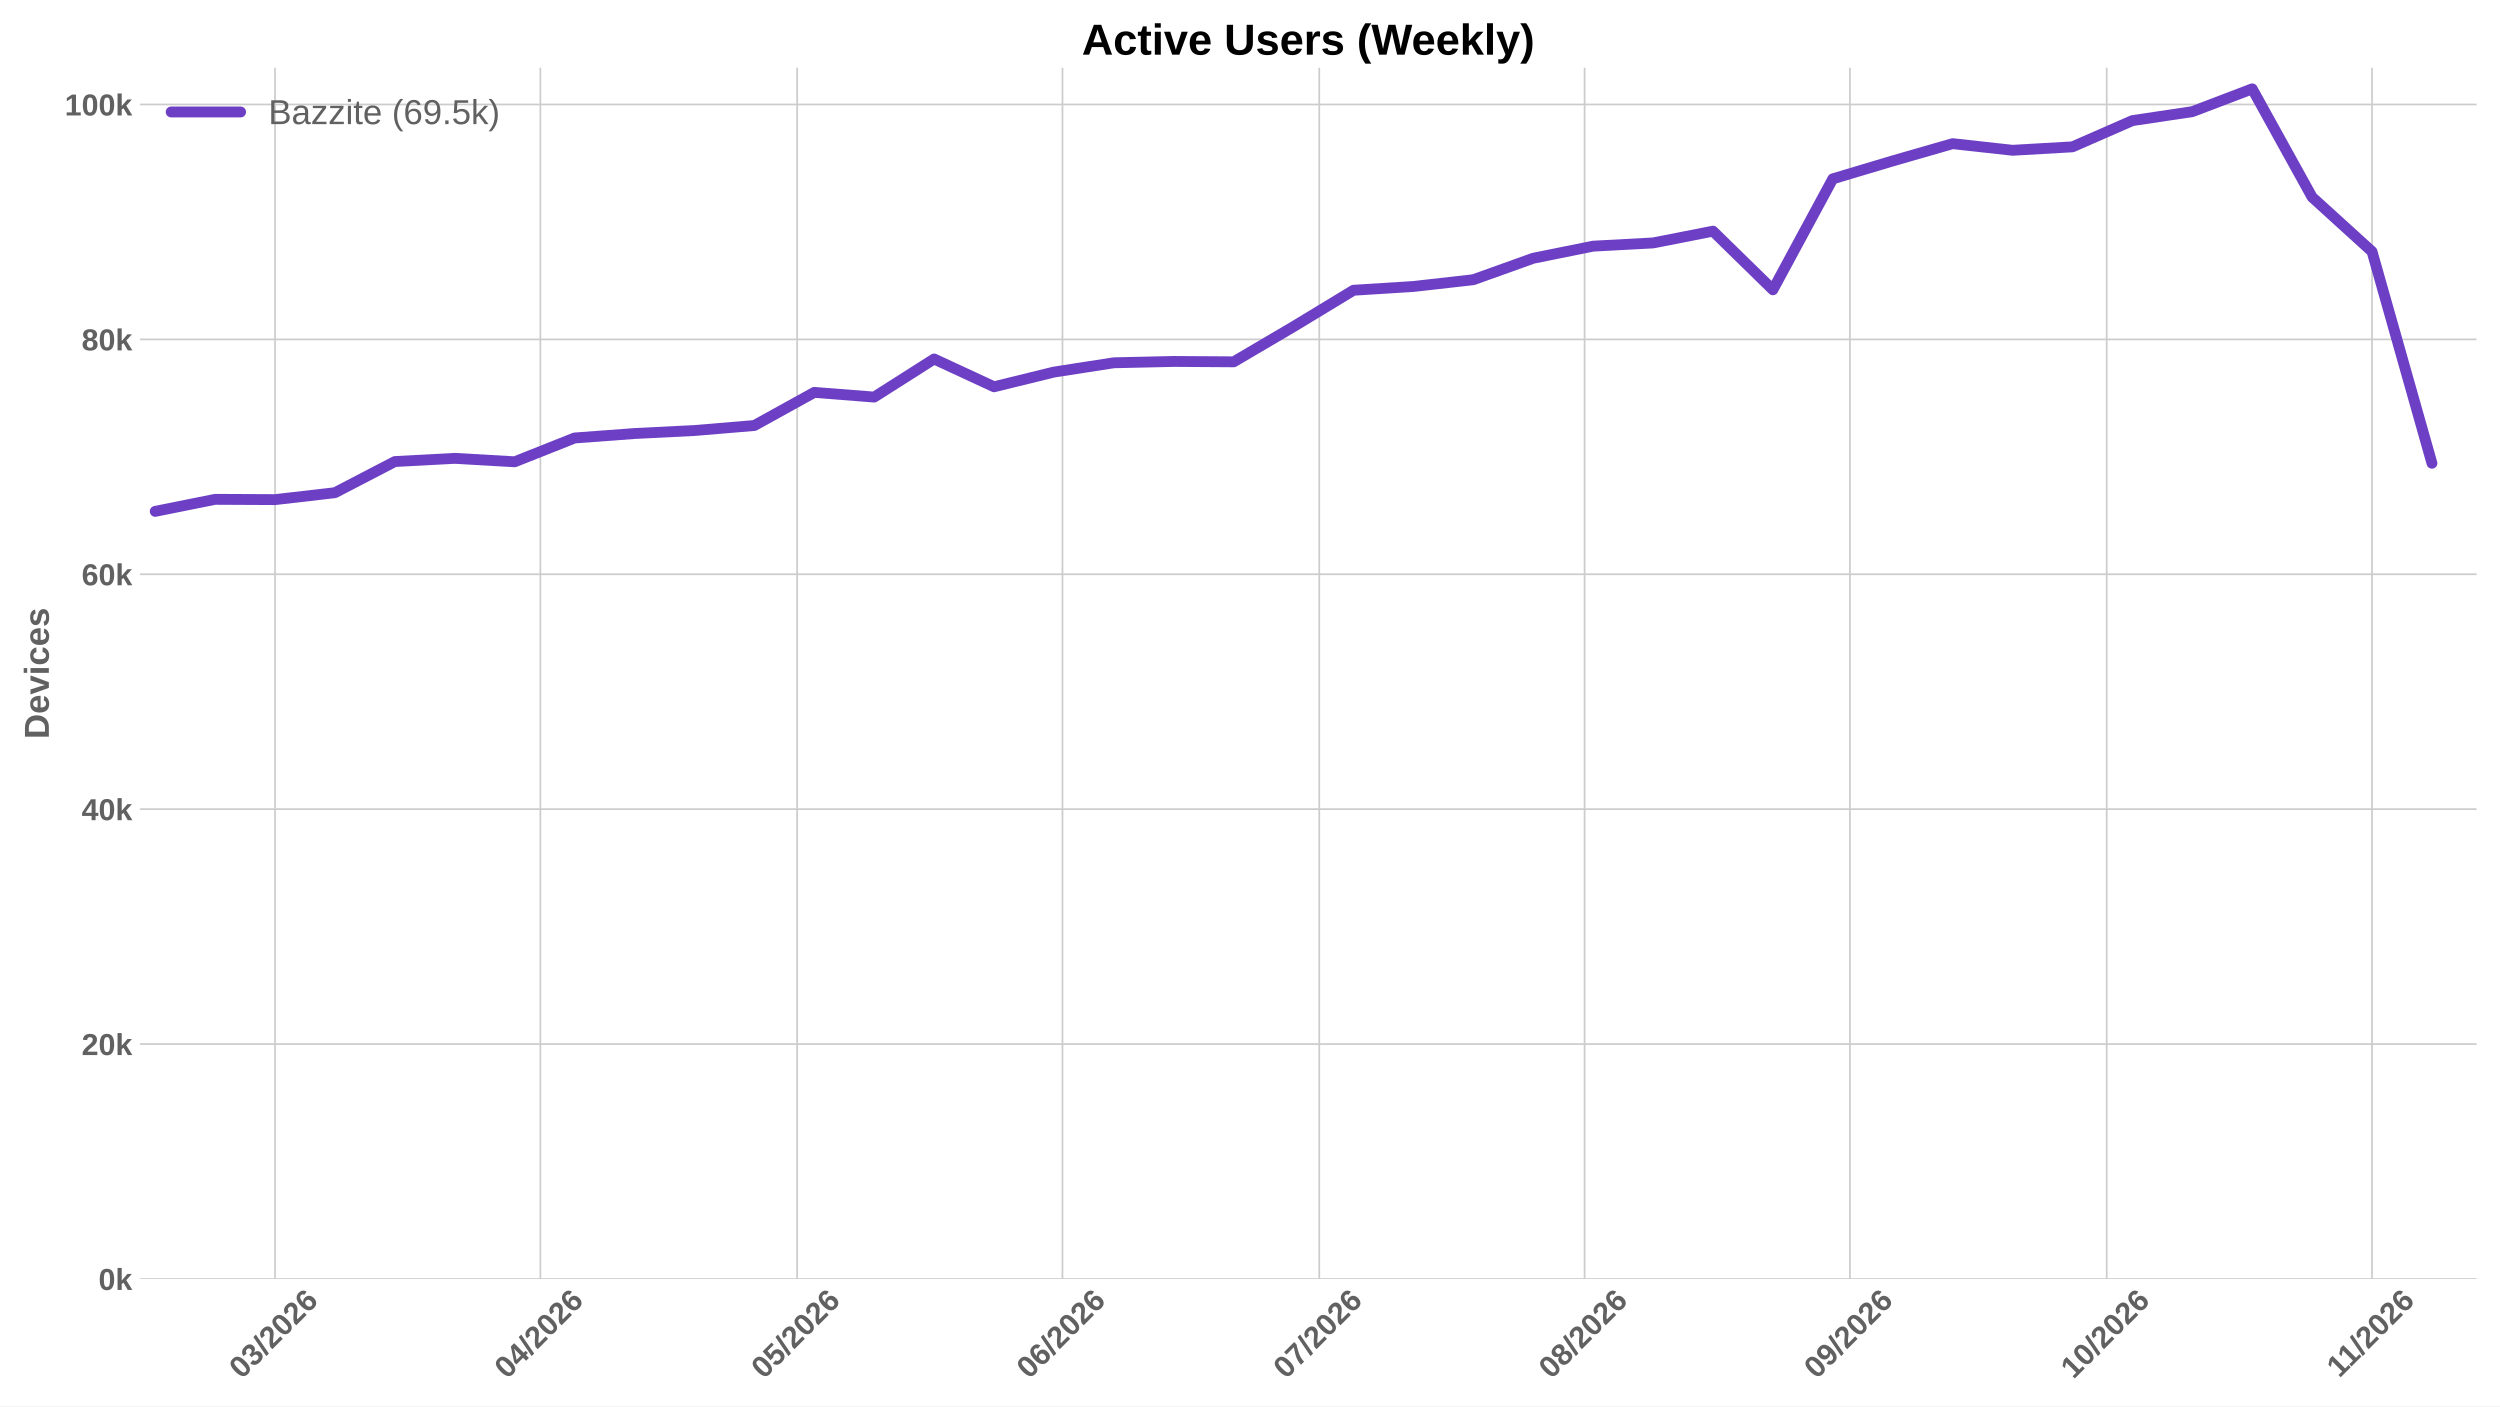
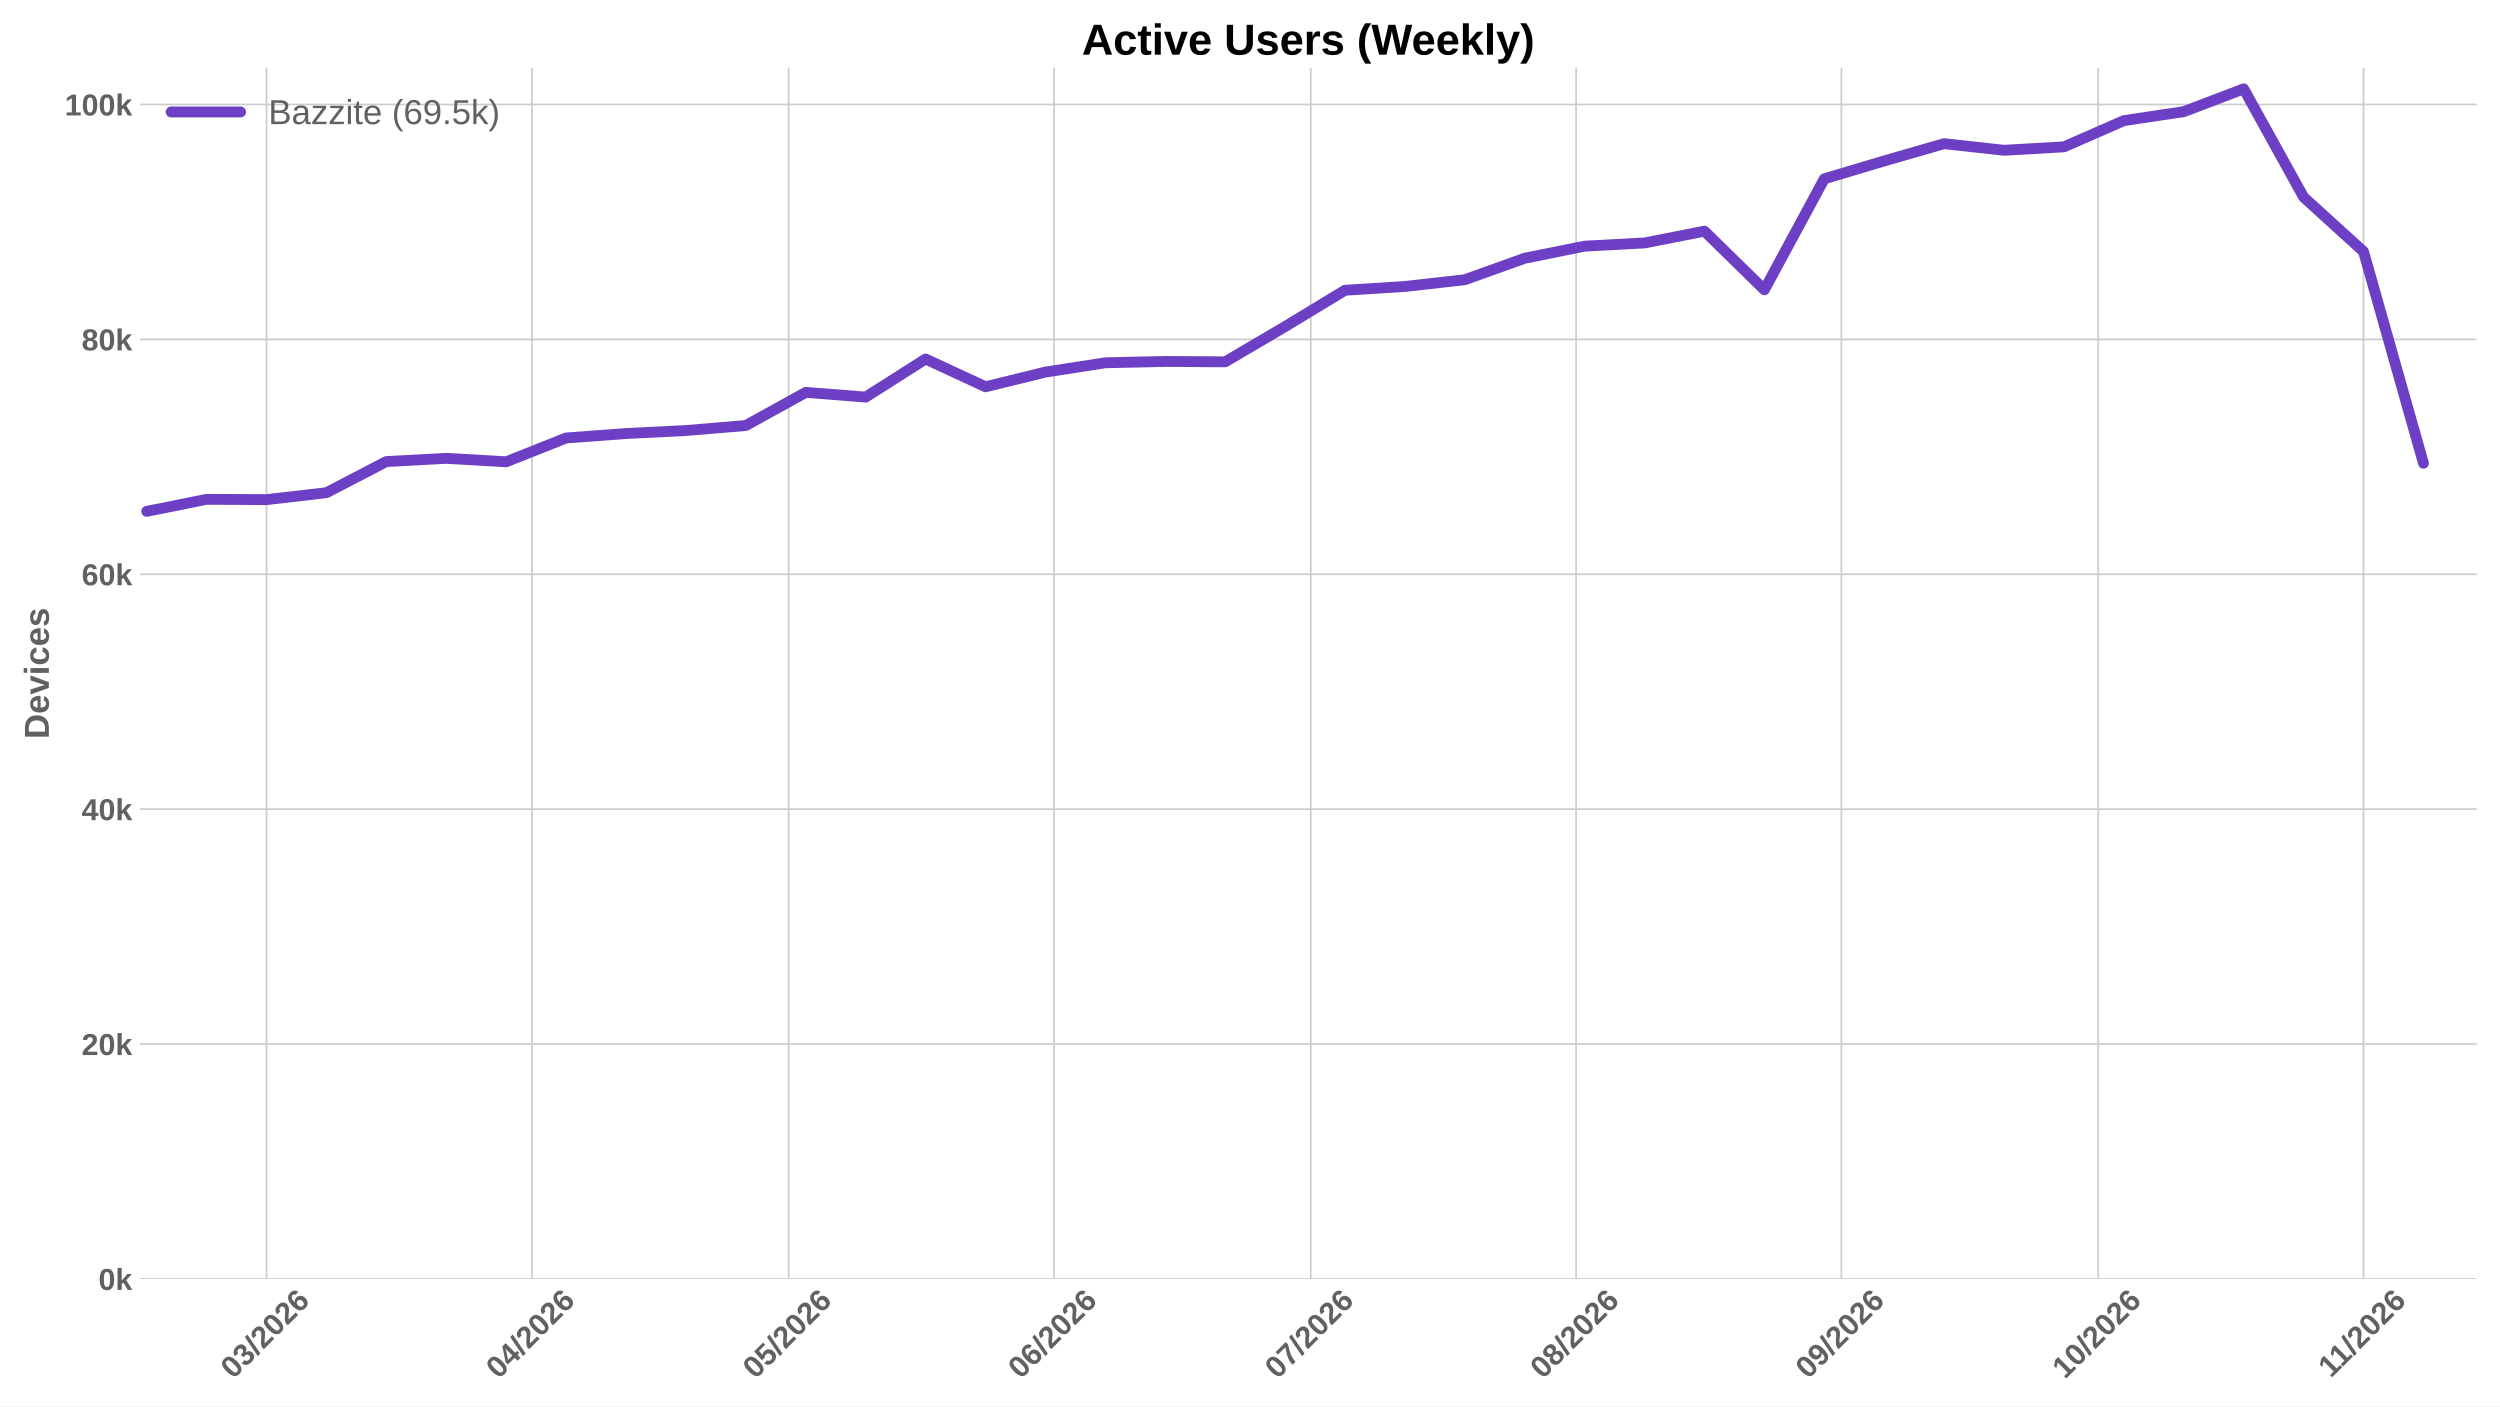
<svg xmlns="http://www.w3.org/2000/svg" xmlns:xlink="http://www.w3.org/1999/xlink" width="1152pt" height="648pt" viewBox="0 0 1152 648" version="1.1">
  <defs>
    <style type="text/css">*{stroke-linejoin: round; stroke-linecap: butt}</style>
  </defs>
  <g id="figure_1">
    <g id="patch_1">
      <path d="M 0 648  L 1152 648  L 1152 0  L 0 0  z " style="fill: #ffffff" />
    </g>
    <g id="axes_1">
      <g id="patch_2">
        <path d="M 64.47 589.343  L 1141.2 589.343  L 1141.2 31.2  L 64.47 31.2  z " style="fill: #ffffff" />
      </g>
      <g id="matplotlib.axis_1">
        <g id="xtick_1">
          <g id="line2d_1">
-             <path d="M 126.739 589.343  L 126.739 31.2  " clip-path="url(#p23d6bf0644)" style="fill: none; stroke: #cccccc; stroke-width: 0.8; stroke-linecap: round" />
+             <path d="M 122.818 589.343  L 122.818 31.2  " clip-path="url(#p95ecb5ae58)" style="fill: none; stroke: #cccccc; stroke-width: 0.8; stroke-linecap: round" />
          </g>
          <g id="line2d_2" />
          <g id="text_1">
-             <g style="fill: #616161" transform="translate(111.4085 635.7977) rotate(-45) scale(0.14 -0.14)">
+             <g style="fill: #616161" transform="translate(107.4882 635.7977) rotate(-45) scale(0.14 -0.14)">
              <defs>
                <path id="LiberationSans-Bold-30" d="M 3297 2203  Q 3297 1088 2914 512  Q 2531 -63 1766 -63  Q 253 -63 253 2203  Q 253 2994 418 3494  Q 584 3994 915 4231  Q 1247 4469 1791 4469  Q 2572 4469 2934 3903  Q 3297 3338 3297 2203  z M 2416 2203  Q 2416 2813 2356 3150  Q 2297 3488 2165 3634  Q 2034 3781 1784 3781  Q 1519 3781 1383 3632  Q 1247 3484 1189 3148  Q 1131 2813 1131 2203  Q 1131 1600 1192 1261  Q 1253 922 1386 775  Q 1519 628 1772 628  Q 2022 628 2158 783  Q 2294 938 2355 1278  Q 2416 1619 2416 2203  z " transform="scale(0.015625)" />
                <path id="LiberationSans-Bold-33" d="M 3328 1222  Q 3328 603 2922 265  Q 2516 -72 1766 -72  Q 1056 -72 637 254  Q 219 581 147 1197  L 1041 1275  Q 1125 641 1763 641  Q 2078 641 2253 797  Q 2428 953 2428 1275  Q 2428 1569 2215 1725  Q 2003 1881 1584 1881  L 1278 1881  L 1278 2591  L 1566 2591  Q 1944 2591 2134 2745  Q 2325 2900 2325 3188  Q 2325 3459 2173 3614  Q 2022 3769 1731 3769  Q 1459 3769 1292 3619  Q 1125 3469 1100 3194  L 222 3256  Q 291 3825 694 4147  Q 1097 4469 1747 4469  Q 2438 4469 2827 4158  Q 3216 3847 3216 3297  Q 3216 2884 2973 2618  Q 2731 2353 2275 2266  L 2275 2253  Q 2781 2194 3054 1920  Q 3328 1647 3328 1222  z " transform="scale(0.015625)" />
                <path id="LiberationSans-Bold-2f" d="M 63 -128  L 972 4638  L 1716 4638  L 822 -128  L 63 -128  z " transform="scale(0.015625)" />
                <path id="LiberationSans-Bold-32" d="M 222 0  L 222 609  Q 394 988 711 1347  Q 1028 1706 1509 2097  Q 1972 2472 2158 2715  Q 2344 2959 2344 3194  Q 2344 3769 1766 3769  Q 1484 3769 1336 3617  Q 1188 3466 1144 3163  L 259 3213  Q 334 3825 717 4147  Q 1100 4469 1759 4469  Q 2472 4469 2853 4144  Q 3234 3819 3234 3231  Q 3234 2922 3112 2672  Q 2991 2422 2800 2211  Q 2609 2000 2376 1815  Q 2144 1631 1925 1456  Q 1706 1281 1526 1103  Q 1347 925 1259 722  L 3303 722  L 3303 0  L 222 0  z " transform="scale(0.015625)" />
                <path id="LiberationSans-Bold-36" d="M 3328 1441  Q 3328 738 2934 337  Q 2541 -63 1847 -63  Q 1069 -63 651 482  Q 234 1028 234 2100  Q 234 3278 657 3873  Q 1081 4469 1869 4469  Q 2428 4469 2751 4222  Q 3075 3975 3209 3456  L 2381 3341  Q 2263 3775 1850 3775  Q 1497 3775 1295 3422  Q 1094 3069 1094 2350  Q 1234 2584 1484 2709  Q 1734 2834 2050 2834  Q 2641 2834 2984 2459  Q 3328 2084 3328 1441  z M 2447 1416  Q 2447 1791 2273 1989  Q 2100 2188 1797 2188  Q 1506 2188 1331 2002  Q 1156 1816 1156 1509  Q 1156 1125 1339 873  Q 1522 622 1819 622  Q 2116 622 2281 833  Q 2447 1044 2447 1416  z " transform="scale(0.015625)" />
              </defs>
              <use xlink:href="#LiberationSans-Bold-30" />
              <use xlink:href="#LiberationSans-Bold-33" transform="translate(55.61523 0)" />
              <use xlink:href="#LiberationSans-Bold-2f" transform="translate(111.2305 0)" />
              <use xlink:href="#LiberationSans-Bold-32" transform="translate(139.0137 0)" />
              <use xlink:href="#LiberationSans-Bold-30" transform="translate(194.6289 0)" />
              <use xlink:href="#LiberationSans-Bold-32" transform="translate(250.2441 0)" />
              <use xlink:href="#LiberationSans-Bold-36" transform="translate(305.8594 0)" />
            </g>
          </g>
        </g>
        <g id="xtick_2">
          <g id="line2d_3">
-             <path d="M 249.005 589.343  L 249.005 31.2  " clip-path="url(#p23d6bf0644)" style="fill: none; stroke: #cccccc; stroke-width: 0.8; stroke-linecap: round" />
+             <path d="M 245.085 589.343  L 245.085 31.2  " clip-path="url(#p95ecb5ae58)" style="fill: none; stroke: #cccccc; stroke-width: 0.8; stroke-linecap: round" />
          </g>
          <g id="line2d_4" />
          <g id="text_2">
-             <g style="fill: #616161" transform="translate(233.6745 635.7977) rotate(-45) scale(0.14 -0.14)">
+             <g style="fill: #616161" transform="translate(229.7542 635.7977) rotate(-45) scale(0.14 -0.14)">
              <defs>
                <path id="LiberationSans-Bold-34" d="M 2938 897  L 2938 0  L 2100 0  L 2100 897  L 97 897  L 97 1556  L 1956 4403  L 2938 4403  L 2938 1550  L 3525 1550  L 3525 897  L 2938 897  z M 2100 2991  Q 2100 3159 2111 3356  Q 2122 3553 2128 3609  Q 2047 3434 1834 3103  L 813 1550  L 2100 1550  L 2100 2991  z " transform="scale(0.015625)" />
              </defs>
              <use xlink:href="#LiberationSans-Bold-30" />
              <use xlink:href="#LiberationSans-Bold-34" transform="translate(55.61523 0)" />
              <use xlink:href="#LiberationSans-Bold-2f" transform="translate(111.2305 0)" />
              <use xlink:href="#LiberationSans-Bold-32" transform="translate(139.0137 0)" />
              <use xlink:href="#LiberationSans-Bold-30" transform="translate(194.6289 0)" />
              <use xlink:href="#LiberationSans-Bold-32" transform="translate(250.2441 0)" />
              <use xlink:href="#LiberationSans-Bold-36" transform="translate(305.8594 0)" />
            </g>
          </g>
        </g>
        <g id="xtick_3">
          <g id="line2d_5">
-             <path d="M 367.327 589.343  L 367.327 31.2  " clip-path="url(#p23d6bf0644)" style="fill: none; stroke: #cccccc; stroke-width: 0.8; stroke-linecap: round" />
+             <path d="M 363.407 589.343  L 363.407 31.2  " clip-path="url(#p95ecb5ae58)" style="fill: none; stroke: #cccccc; stroke-width: 0.8; stroke-linecap: round" />
          </g>
          <g id="line2d_6" />
          <g id="text_3">
-             <g style="fill: #616161" transform="translate(351.9965 635.7977) rotate(-45) scale(0.14 -0.14)">
+             <g style="fill: #616161" transform="translate(348.0762 635.7977) rotate(-45) scale(0.14 -0.14)">
              <defs>
                <path id="LiberationSans-Bold-35" d="M 3381 1466  Q 3381 766 2945 351  Q 2509 -63 1750 -63  Q 1088 -63 689 235  Q 291 534 197 1100  L 1075 1172  Q 1144 891 1319 762  Q 1494 634 1759 634  Q 2088 634 2283 843  Q 2478 1053 2478 1447  Q 2478 1794 2293 2001  Q 2109 2209 1778 2209  Q 1413 2209 1181 1925  L 325 1925  L 478 4403  L 3125 4403  L 3125 3750  L 1275 3750  L 1203 2638  Q 1522 2919 2000 2919  Q 2628 2919 3004 2528  Q 3381 2138 3381 1466  z " transform="scale(0.015625)" />
              </defs>
              <use xlink:href="#LiberationSans-Bold-30" />
              <use xlink:href="#LiberationSans-Bold-35" transform="translate(55.61523 0)" />
              <use xlink:href="#LiberationSans-Bold-2f" transform="translate(111.2305 0)" />
              <use xlink:href="#LiberationSans-Bold-32" transform="translate(139.0137 0)" />
              <use xlink:href="#LiberationSans-Bold-30" transform="translate(194.6289 0)" />
              <use xlink:href="#LiberationSans-Bold-32" transform="translate(250.2441 0)" />
              <use xlink:href="#LiberationSans-Bold-36" transform="translate(305.8594 0)" />
            </g>
          </g>
        </g>
        <g id="xtick_4">
          <g id="line2d_7">
-             <path d="M 489.593 589.343  L 489.593 31.2  " clip-path="url(#p23d6bf0644)" style="fill: none; stroke: #cccccc; stroke-width: 0.8; stroke-linecap: round" />
+             <path d="M 485.673 589.343  L 485.673 31.2  " clip-path="url(#p95ecb5ae58)" style="fill: none; stroke: #cccccc; stroke-width: 0.8; stroke-linecap: round" />
          </g>
          <g id="line2d_8" />
          <g id="text_4">
-             <g style="fill: #616161" transform="translate(474.2625 635.7977) rotate(-45) scale(0.14 -0.14)">
+             <g style="fill: #616161" transform="translate(470.3423 635.7977) rotate(-45) scale(0.14 -0.14)">
              <use xlink:href="#LiberationSans-Bold-30" />
              <use xlink:href="#LiberationSans-Bold-36" transform="translate(55.61523 0)" />
              <use xlink:href="#LiberationSans-Bold-2f" transform="translate(111.2305 0)" />
              <use xlink:href="#LiberationSans-Bold-32" transform="translate(139.0137 0)" />
              <use xlink:href="#LiberationSans-Bold-30" transform="translate(194.6289 0)" />
              <use xlink:href="#LiberationSans-Bold-32" transform="translate(250.2441 0)" />
              <use xlink:href="#LiberationSans-Bold-36" transform="translate(305.8594 0)" />
            </g>
          </g>
        </g>
        <g id="xtick_5">
          <g id="line2d_9">
-             <path d="M 607.915 589.343  L 607.915 31.2  " clip-path="url(#p23d6bf0644)" style="fill: none; stroke: #cccccc; stroke-width: 0.8; stroke-linecap: round" />
+             <path d="M 603.995 589.343  L 603.995 31.2  " clip-path="url(#p95ecb5ae58)" style="fill: none; stroke: #cccccc; stroke-width: 0.8; stroke-linecap: round" />
          </g>
          <g id="line2d_10" />
          <g id="text_5">
-             <g style="fill: #616161" transform="translate(592.5845 635.7977) rotate(-45) scale(0.14 -0.14)">
+             <g style="fill: #616161" transform="translate(588.6642 635.7977) rotate(-45) scale(0.14 -0.14)">
              <defs>
                <path id="LiberationSans-Bold-37" d="M 3278 3706  Q 2981 3238 2717 2797  Q 2453 2356 2256 1911  Q 2059 1466 1945 995  Q 1831 525 1831 0  L 916 0  Q 916 550 1059 1064  Q 1203 1578 1475 2111  Q 1747 2644 2463 3681  L 275 3681  L 275 4403  L 3278 4403  L 3278 3706  z " transform="scale(0.015625)" />
              </defs>
              <use xlink:href="#LiberationSans-Bold-30" />
              <use xlink:href="#LiberationSans-Bold-37" transform="translate(55.61523 0)" />
              <use xlink:href="#LiberationSans-Bold-2f" transform="translate(111.2305 0)" />
              <use xlink:href="#LiberationSans-Bold-32" transform="translate(139.0137 0)" />
              <use xlink:href="#LiberationSans-Bold-30" transform="translate(194.6289 0)" />
              <use xlink:href="#LiberationSans-Bold-32" transform="translate(250.2441 0)" />
              <use xlink:href="#LiberationSans-Bold-36" transform="translate(305.8594 0)" />
            </g>
          </g>
        </g>
        <g id="xtick_6">
          <g id="line2d_11">
-             <path d="M 730.181 589.343  L 730.181 31.2  " clip-path="url(#p23d6bf0644)" style="fill: none; stroke: #cccccc; stroke-width: 0.8; stroke-linecap: round" />
+             <path d="M 726.261 589.343  L 726.261 31.2  " clip-path="url(#p95ecb5ae58)" style="fill: none; stroke: #cccccc; stroke-width: 0.8; stroke-linecap: round" />
          </g>
          <g id="line2d_12" />
          <g id="text_6">
-             <g style="fill: #616161" transform="translate(714.8506 635.7977) rotate(-45) scale(0.14 -0.14)">
+             <g style="fill: #616161" transform="translate(710.9303 635.7977) rotate(-45) scale(0.14 -0.14)">
              <defs>
                <path id="LiberationSans-Bold-38" d="M 3363 1241  Q 3363 622 2953 279  Q 2544 -63 1784 -63  Q 1031 -63 617 278  Q 203 619 203 1234  Q 203 1656 447 1945  Q 691 2234 1100 2303  L 1100 2316  Q 744 2394 525 2669  Q 306 2944 306 3303  Q 306 3844 689 4156  Q 1072 4469 1772 4469  Q 2488 4469 2870 4164  Q 3253 3859 3253 3297  Q 3253 2938 3036 2666  Q 2819 2394 2453 2322  L 2453 2309  Q 2878 2241 3120 1961  Q 3363 1681 3363 1241  z M 2350 3250  Q 2350 3563 2206 3708  Q 2063 3853 1772 3853  Q 1203 3853 1203 3250  Q 1203 2619 1778 2619  Q 2066 2619 2208 2766  Q 2350 2913 2350 3250  z M 2453 1313  Q 2453 2003 1766 2003  Q 1447 2003 1276 1822  Q 1106 1641 1106 1300  Q 1106 913 1275 734  Q 1444 556 1791 556  Q 2131 556 2292 734  Q 2453 913 2453 1313  z " transform="scale(0.015625)" />
              </defs>
              <use xlink:href="#LiberationSans-Bold-30" />
              <use xlink:href="#LiberationSans-Bold-38" transform="translate(55.61523 0)" />
              <use xlink:href="#LiberationSans-Bold-2f" transform="translate(111.2305 0)" />
              <use xlink:href="#LiberationSans-Bold-32" transform="translate(139.0137 0)" />
              <use xlink:href="#LiberationSans-Bold-30" transform="translate(194.6289 0)" />
              <use xlink:href="#LiberationSans-Bold-32" transform="translate(250.2441 0)" />
              <use xlink:href="#LiberationSans-Bold-36" transform="translate(305.8594 0)" />
            </g>
          </g>
        </g>
        <g id="xtick_7">
          <g id="line2d_13">
-             <path d="M 852.447 589.343  L 852.447 31.2  " clip-path="url(#p23d6bf0644)" style="fill: none; stroke: #cccccc; stroke-width: 0.8; stroke-linecap: round" />
+             <path d="M 848.527 589.343  L 848.527 31.2  " clip-path="url(#p95ecb5ae58)" style="fill: none; stroke: #cccccc; stroke-width: 0.8; stroke-linecap: round" />
          </g>
          <g id="line2d_14" />
          <g id="text_7">
-             <g style="fill: #616161" transform="translate(837.1166 635.7977) rotate(-45) scale(0.14 -0.14)">
+             <g style="fill: #616161" transform="translate(833.1963 635.7977) rotate(-45) scale(0.14 -0.14)">
              <defs>
                <path id="LiberationSans-Bold-39" d="M 3322 2272  Q 3322 1100 2894 518  Q 2466 -63 1678 -63  Q 1097 -63 767 185  Q 438 434 300 972  L 1125 1088  Q 1247 628 1688 628  Q 2056 628 2254 981  Q 2453 1334 2459 2028  Q 2341 1794 2070 1661  Q 1800 1528 1488 1528  Q 906 1528 564 1923  Q 222 2319 222 2994  Q 222 3688 623 4078  Q 1025 4469 1759 4469  Q 2550 4469 2936 3920  Q 3322 3372 3322 2272  z M 2394 2888  Q 2394 3297 2214 3539  Q 2034 3781 1738 3781  Q 1447 3781 1280 3570  Q 1113 3359 1113 2988  Q 1113 2622 1278 2401  Q 1444 2181 1741 2181  Q 2022 2181 2208 2373  Q 2394 2566 2394 2888  z " transform="scale(0.015625)" />
              </defs>
              <use xlink:href="#LiberationSans-Bold-30" />
              <use xlink:href="#LiberationSans-Bold-39" transform="translate(55.61523 0)" />
              <use xlink:href="#LiberationSans-Bold-2f" transform="translate(111.2305 0)" />
              <use xlink:href="#LiberationSans-Bold-32" transform="translate(139.0137 0)" />
              <use xlink:href="#LiberationSans-Bold-30" transform="translate(194.6289 0)" />
              <use xlink:href="#LiberationSans-Bold-32" transform="translate(250.2441 0)" />
              <use xlink:href="#LiberationSans-Bold-36" transform="translate(305.8594 0)" />
            </g>
          </g>
        </g>
        <g id="xtick_8">
          <g id="line2d_15">
-             <path d="M 970.769 589.343  L 970.769 31.2  " clip-path="url(#p23d6bf0644)" style="fill: none; stroke: #cccccc; stroke-width: 0.8; stroke-linecap: round" />
+             <path d="M 966.849 589.343  L 966.849 31.2  " clip-path="url(#p95ecb5ae58)" style="fill: none; stroke: #cccccc; stroke-width: 0.8; stroke-linecap: round" />
          </g>
          <g id="line2d_16" />
          <g id="text_8">
-             <g style="fill: #616161" transform="translate(955.4386 635.7977) rotate(-45) scale(0.14 -0.14)">
+             <g style="fill: #616161" transform="translate(951.5183 635.7977) rotate(-45) scale(0.14 -0.14)">
              <defs>
                <path id="LiberationSans-Bold-31" d="M 403 0  L 403 653  L 1494 653  L 1494 3656  L 438 2997  L 438 3688  L 1541 4403  L 2372 4403  L 2372 653  L 3381 653  L 3381 0  L 403 0  z " transform="scale(0.015625)" />
              </defs>
              <use xlink:href="#LiberationSans-Bold-31" />
              <use xlink:href="#LiberationSans-Bold-30" transform="translate(55.61523 0)" />
              <use xlink:href="#LiberationSans-Bold-2f" transform="translate(111.2305 0)" />
              <use xlink:href="#LiberationSans-Bold-32" transform="translate(139.0137 0)" />
              <use xlink:href="#LiberationSans-Bold-30" transform="translate(194.6289 0)" />
              <use xlink:href="#LiberationSans-Bold-32" transform="translate(250.2441 0)" />
              <use xlink:href="#LiberationSans-Bold-36" transform="translate(305.8594 0)" />
            </g>
          </g>
        </g>
        <g id="xtick_9">
          <g id="line2d_17">
-             <path d="M 1093.035 589.343  L 1093.035 31.2  " clip-path="url(#p23d6bf0644)" style="fill: none; stroke: #cccccc; stroke-width: 0.8; stroke-linecap: round" />
+             <path d="M 1089.115 589.343  L 1089.115 31.2  " clip-path="url(#p95ecb5ae58)" style="fill: none; stroke: #cccccc; stroke-width: 0.8; stroke-linecap: round" />
          </g>
          <g id="line2d_18" />
          <g id="text_9">
-             <g style="fill: #616161" transform="translate(1077.977 635.2532) rotate(-45) scale(0.14 -0.14)">
+             <g style="fill: #616161" transform="translate(1074.057 635.2532) rotate(-45) scale(0.14 -0.14)">
              <use xlink:href="#LiberationSans-Bold-31" />
              <use xlink:href="#LiberationSans-Bold-31" transform="translate(50.11523 0)" />
              <use xlink:href="#LiberationSans-Bold-2f" transform="translate(105.7305 0)" />
              <use xlink:href="#LiberationSans-Bold-32" transform="translate(133.5137 0)" />
              <use xlink:href="#LiberationSans-Bold-30" transform="translate(189.1289 0)" />
              <use xlink:href="#LiberationSans-Bold-32" transform="translate(244.7441 0)" />
              <use xlink:href="#LiberationSans-Bold-36" transform="translate(300.3594 0)" />
            </g>
          </g>
        </g>
      </g>
      <g id="matplotlib.axis_2">
        <g id="ytick_1">
          <g id="line2d_19">
-             <path d="M 64.47 589.343  L 1141.2 589.343  " clip-path="url(#p23d6bf0644)" style="fill: none; stroke: #cccccc; stroke-width: 0.8; stroke-linecap: round" />
+             <path d="M 64.47 589.343  L 1141.2 589.343  " clip-path="url(#p95ecb5ae58)" style="fill: none; stroke: #cccccc; stroke-width: 0.8; stroke-linecap: round" />
          </g>
          <g id="line2d_20" />
          <g id="text_10">
            <g style="fill: #616161" transform="translate(45.39937 594.416) scale(0.14 -0.14)">
              <defs>
                <path id="LiberationSans-Bold-6b" d="M 2606 0  L 1703 1531  L 1325 1269  L 1325 0  L 447 0  L 447 4638  L 1325 4638  L 1325 1981  L 2531 3381  L 3475 3381  L 2288 2063  L 3566 0  L 2606 0  z " transform="scale(0.015625)" />
              </defs>
              <use xlink:href="#LiberationSans-Bold-30" />
              <use xlink:href="#LiberationSans-Bold-6b" transform="translate(55.61523 0)" />
            </g>
          </g>
        </g>
        <g id="ytick_2">
          <g id="line2d_21">
-             <path d="M 64.47 481.103  L 1141.2 481.103  " clip-path="url(#p23d6bf0644)" style="fill: none; stroke: #cccccc; stroke-width: 0.8; stroke-linecap: round" />
+             <path d="M 64.47 481.103  L 1141.2 481.103  " clip-path="url(#p95ecb5ae58)" style="fill: none; stroke: #cccccc; stroke-width: 0.8; stroke-linecap: round" />
          </g>
          <g id="line2d_22" />
          <g id="text_11">
            <g style="fill: #616161" transform="translate(37.61406 486.1761) scale(0.14 -0.14)">
              <use xlink:href="#LiberationSans-Bold-32" />
              <use xlink:href="#LiberationSans-Bold-30" transform="translate(55.61523 0)" />
              <use xlink:href="#LiberationSans-Bold-6b" transform="translate(111.2305 0)" />
            </g>
          </g>
        </g>
        <g id="ytick_3">
          <g id="line2d_23">
-             <path d="M 64.47 372.863  L 1141.2 372.863  " clip-path="url(#p23d6bf0644)" style="fill: none; stroke: #cccccc; stroke-width: 0.8; stroke-linecap: round" />
+             <path d="M 64.47 372.863  L 1141.2 372.863  " clip-path="url(#p95ecb5ae58)" style="fill: none; stroke: #cccccc; stroke-width: 0.8; stroke-linecap: round" />
          </g>
          <g id="line2d_24" />
          <g id="text_12">
            <g style="fill: #616161" transform="translate(37.61406 377.9363) scale(0.14 -0.14)">
              <use xlink:href="#LiberationSans-Bold-34" />
              <use xlink:href="#LiberationSans-Bold-30" transform="translate(55.61523 0)" />
              <use xlink:href="#LiberationSans-Bold-6b" transform="translate(111.2305 0)" />
            </g>
          </g>
        </g>
        <g id="ytick_4">
          <g id="line2d_25">
-             <path d="M 64.47 264.624  L 1141.2 264.624  " clip-path="url(#p23d6bf0644)" style="fill: none; stroke: #cccccc; stroke-width: 0.8; stroke-linecap: round" />
+             <path d="M 64.47 264.624  L 1141.2 264.624  " clip-path="url(#p95ecb5ae58)" style="fill: none; stroke: #cccccc; stroke-width: 0.8; stroke-linecap: round" />
          </g>
          <g id="line2d_26" />
          <g id="text_13">
            <g style="fill: #616161" transform="translate(37.61406 269.6964) scale(0.14 -0.14)">
              <use xlink:href="#LiberationSans-Bold-36" />
              <use xlink:href="#LiberationSans-Bold-30" transform="translate(55.61523 0)" />
              <use xlink:href="#LiberationSans-Bold-6b" transform="translate(111.2305 0)" />
            </g>
          </g>
        </g>
        <g id="ytick_5">
          <g id="line2d_27">
-             <path d="M 64.47 156.384  L 1141.2 156.384  " clip-path="url(#p23d6bf0644)" style="fill: none; stroke: #cccccc; stroke-width: 0.8; stroke-linecap: round" />
+             <path d="M 64.47 156.384  L 1141.2 156.384  " clip-path="url(#p95ecb5ae58)" style="fill: none; stroke: #cccccc; stroke-width: 0.8; stroke-linecap: round" />
          </g>
          <g id="line2d_28" />
          <g id="text_14">
            <g style="fill: #616161" transform="translate(37.61406 161.4565) scale(0.14 -0.14)">
              <use xlink:href="#LiberationSans-Bold-38" />
              <use xlink:href="#LiberationSans-Bold-30" transform="translate(55.61523 0)" />
              <use xlink:href="#LiberationSans-Bold-6b" transform="translate(111.2305 0)" />
            </g>
          </g>
        </g>
        <g id="ytick_6">
          <g id="line2d_29">
-             <path d="M 64.47 48.144  L 1141.2 48.144  " clip-path="url(#p23d6bf0644)" style="fill: none; stroke: #cccccc; stroke-width: 0.8; stroke-linecap: round" />
+             <path d="M 64.47 48.144  L 1141.2 48.144  " clip-path="url(#p95ecb5ae58)" style="fill: none; stroke: #cccccc; stroke-width: 0.8; stroke-linecap: round" />
          </g>
          <g id="line2d_30" />
          <g id="text_15">
            <g style="fill: #616161" transform="translate(29.82875 53.21668) scale(0.14 -0.14)">
              <use xlink:href="#LiberationSans-Bold-31" />
              <use xlink:href="#LiberationSans-Bold-30" transform="translate(55.61523 0)" />
              <use xlink:href="#LiberationSans-Bold-30" transform="translate(111.2305 0)" />
              <use xlink:href="#LiberationSans-Bold-6b" transform="translate(166.8457 0)" />
            </g>
          </g>
        </g>
        <g id="text_16">
          <g style="fill: #616161" transform="translate(22.50875 340.5153) rotate(-90) scale(0.16 -0.16)">
            <defs>
              <path id="LiberationSans-Bold-44" d="M 4353 2234  Q 4353 1553 4086 1045  Q 3819 538 3330 269  Q 2841 0 2209 0  L 428 0  L 428 4403  L 2022 4403  Q 3134 4403 3743 3842  Q 4353 3281 4353 2234  z M 3425 2234  Q 3425 2944 3056 3317  Q 2688 3691 2003 3691  L 1350 3691  L 1350 713  L 2131 713  Q 2725 713 3075 1122  Q 3425 1531 3425 2234  z " transform="scale(0.015625)" />
              <path id="LiberationSans-Bold-65" d="M 1831 -63  Q 1069 -63 659 389  Q 250 841 250 1706  Q 250 2544 665 2994  Q 1081 3444 1844 3444  Q 2572 3444 2956 2961  Q 3341 2478 3341 1547  L 3341 1522  L 1172 1522  Q 1172 1028 1355 776  Q 1538 525 1875 525  Q 2341 525 2463 928  L 3291 856  Q 2931 -63 1831 -63  z M 1831 2891  Q 1522 2891 1355 2675  Q 1188 2459 1178 2072  L 2491 2072  Q 2466 2481 2294 2686  Q 2122 2891 1831 2891  z " transform="scale(0.015625)" />
              <path id="LiberationSans-Bold-76" d="M 2284 0  L 1234 0  L 25 3381  L 953 3381  L 1544 1491  Q 1591 1334 1766 709  Q 1797 838 1894 1159  Q 1991 1481 2613 3381  L 3531 3381  L 2284 0  z " transform="scale(0.015625)" />
              <path id="LiberationSans-Bold-69" d="M 447 3991  L 447 4638  L 1325 4638  L 1325 3991  L 447 3991  z M 447 0  L 447 3381  L 1325 3381  L 1325 0  L 447 0  z " transform="scale(0.015625)" />
              <path id="LiberationSans-Bold-63" d="M 1856 -63  Q 1088 -63 669 395  Q 250 853 250 1672  Q 250 2509 672 2976  Q 1094 3444 1869 3444  Q 2466 3444 2856 3144  Q 3247 2844 3347 2316  L 2463 2272  Q 2425 2531 2275 2686  Q 2125 2841 1850 2841  Q 1172 2841 1172 1706  Q 1172 538 1863 538  Q 2113 538 2281 695  Q 2450 853 2491 1166  L 3372 1125  Q 3325 778 3123 506  Q 2922 234 2594 85  Q 2266 -63 1856 -63  z " transform="scale(0.015625)" />
              <path id="LiberationSans-Bold-73" d="M 3297 988  Q 3297 497 2895 217  Q 2494 -63 1784 -63  Q 1088 -63 717 157  Q 347 378 225 844  L 997 959  Q 1063 719 1223 619  Q 1384 519 1784 519  Q 2153 519 2322 612  Q 2491 706 2491 906  Q 2491 1069 2355 1164  Q 2219 1259 1894 1325  Q 1150 1472 890 1598  Q 631 1725 495 1926  Q 359 2128 359 2422  Q 359 2906 732 3176  Q 1106 3447 1791 3447  Q 2394 3447 2761 3212  Q 3128 2978 3219 2534  L 2441 2453  Q 2403 2659 2256 2761  Q 2109 2863 1791 2863  Q 1478 2863 1322 2783  Q 1166 2703 1166 2516  Q 1166 2369 1286 2283  Q 1406 2197 1691 2141  Q 2088 2059 2395 1973  Q 2703 1888 2889 1769  Q 3075 1650 3186 1464  Q 3297 1278 3297 988  z " transform="scale(0.015625)" />
            </defs>
            <use xlink:href="#LiberationSans-Bold-44" />
            <use xlink:href="#LiberationSans-Bold-65" transform="translate(72.2168 0)" />
            <use xlink:href="#LiberationSans-Bold-76" transform="translate(127.832 0)" />
            <use xlink:href="#LiberationSans-Bold-69" transform="translate(183.4473 0)" />
            <use xlink:href="#LiberationSans-Bold-63" transform="translate(211.2305 0)" />
            <use xlink:href="#LiberationSans-Bold-65" transform="translate(266.8457 0)" />
            <use xlink:href="#LiberationSans-Bold-73" transform="translate(322.4609 0)" />
          </g>
        </g>
      </g>
      <g id="line2d_31">
-         <path d="M 71.522 235.637  L 99.13 230.09  L 126.739 230.225  L 154.347 227.032  L 181.956 212.679  L 209.564 211.207  L 237.173 212.788  L 264.781 201.817  L 292.39 199.766  L 319.998 198.386  L 347.606 196.07  L 375.215 180.813  L 402.823 182.973  L 430.432 165.422  L 458.04 178.227  L 485.649 171.451  L 513.257 167.17  L 540.866 166.553  L 568.474 166.731  L 596.083 150.49  L 623.691 133.745  L 651.3 132.014  L 678.908 128.891  L 706.516 118.998  L 734.125 113.429  L 761.733 111.946  L 789.342 106.518  L 816.95 133.529  L 844.559 82.402  L 872.167 74.148  L 899.776 66.198  L 927.384 69.251  L 954.993 67.665  L 982.601 55.575  L 1010.21 51.445  L 1037.818 40.935  L 1065.426 90.839  L 1093.035 115.924  L 1120.643 213.459  " clip-path="url(#p23d6bf0644)" style="fill: none; stroke: #6c3fc4; stroke-width: 5; stroke-linecap: round" />
+         <path d="M 67.602 235.637  L 95.21 230.09  L 122.818 230.225  L 150.427 227.032  L 178.035 212.679  L 205.644 211.207  L 233.252 212.788  L 260.861 201.817  L 288.469 199.766  L 316.078 198.386  L 343.686 196.07  L 371.295 180.813  L 398.903 182.973  L 426.512 165.422  L 454.12 178.227  L 481.728 171.451  L 509.337 167.17  L 536.945 166.553  L 564.554 166.731  L 592.162 150.49  L 619.771 133.745  L 647.379 132.014  L 674.988 128.891  L 702.596 118.998  L 730.205 113.429  L 757.813 111.946  L 785.422 106.518  L 813.03 133.529  L 840.638 82.402  L 868.247 74.148  L 895.855 66.198  L 923.464 69.251  L 951.072 67.665  L 978.681 55.575  L 1006.289 51.445  L 1033.898 40.935  L 1061.506 90.839  L 1089.115 115.924  L 1116.723 213.459  " clip-path="url(#p95ecb5ae58)" style="fill: none; stroke: #6c3fc4; stroke-width: 5; stroke-linecap: round" />
      </g>
      <g id="patch_3">
        <path d="M 64.47 589.343  L 64.47 31.2  " style="fill: none" />
      </g>
      <g id="patch_4">
        <path d="M 1141.2 589.343  L 1141.2 31.2  " style="fill: none" />
      </g>
      <g id="patch_5">
        <path d="M 64.47 589.343  L 1141.2 589.343  " style="fill: none" />
      </g>
      <g id="patch_6">
        <path d="M 64.47 31.2  L 1141.2 31.2  " style="fill: none" />
      </g>
      <g id="text_17">
        <g transform="translate(498.5241 25.2) scale(0.2 -0.2)">
          <defs>
            <path id="LiberationSans-Bold-41" d="M 3541 0  L 3150 1125  L 1472 1125  L 1081 0  L 159 0  L 1766 4403  L 2853 4403  L 4453 0  L 3541 0  z M 2309 3725  L 2291 3656  Q 2259 3544 2215 3400  Q 2172 3256 1678 1819  L 2944 1819  L 2509 3084  L 2375 3509  L 2309 3725  z " transform="scale(0.015625)" />
            <path id="LiberationSans-Bold-74" d="M 1313 -56  Q 925 -56 715 155  Q 506 366 506 794  L 506 2788  L 78 2788  L 78 3381  L 550 3381  L 825 4175  L 1375 4175  L 1375 3381  L 2016 3381  L 2016 2788  L 1375 2788  L 1375 1031  Q 1375 784 1469 667  Q 1563 550 1759 550  Q 1863 550 2053 594  L 2053 50  Q 1728 -56 1313 -56  z " transform="scale(0.015625)" />
            <path id="LiberationSans-Bold-20" transform="scale(0.015625)" />
            <path id="LiberationSans-Bold-55" d="M 2259 -63  Q 1350 -63 867 381  Q 384 825 384 1650  L 384 4403  L 1306 4403  L 1306 1722  Q 1306 1200 1554 929  Q 1803 659 2284 659  Q 2778 659 3043 942  Q 3309 1225 3309 1753  L 3309 4403  L 4231 4403  L 4231 1697  Q 4231 859 3714 398  Q 3197 -63 2259 -63  z " transform="scale(0.015625)" />
            <path id="LiberationSans-Bold-72" d="M 447 0  L 447 2588  Q 447 2866 439 3052  Q 431 3238 422 3381  L 1259 3381  Q 1269 3325 1284 3039  Q 1300 2753 1300 2659  L 1313 2659  Q 1441 3016 1541 3161  Q 1641 3306 1778 3376  Q 1916 3447 2122 3447  Q 2291 3447 2394 3400  L 2394 2666  Q 2181 2713 2019 2713  Q 1691 2713 1508 2447  Q 1325 2181 1325 1659  L 1325 0  L 447 0  z " transform="scale(0.015625)" />
            <path id="LiberationSans-Bold-28" d="M 1247 -1328  Q 756 -622 537 81  Q 319 784 319 1659  Q 319 2531 537 3232  Q 756 3934 1247 4638  L 2125 4638  Q 1631 3925 1407 3219  Q 1184 2513 1184 1656  Q 1184 803 1406 101  Q 1628 -600 2125 -1328  L 1247 -1328  z " transform="scale(0.015625)" />
            <path id="LiberationSans-Bold-57" d="M 4897 0  L 3803 0  L 3206 2547  Q 3097 2997 3022 3488  Q 2947 3078 2900 2864  Q 2853 2650 2234 0  L 1141 0  L 6 4403  L 941 4403  L 1578 1559  L 1722 872  Q 1809 1306 1892 1701  Q 1975 2097 2516 4403  L 3547 4403  L 4103 2059  Q 4169 1797 4325 872  L 4403 1234  L 4569 1953  L 5100 4403  L 6034 4403  L 4897 0  z " transform="scale(0.015625)" />
            <path id="LiberationSans-Bold-6c" d="M 447 0  L 447 4638  L 1325 4638  L 1325 0  L 447 0  z " transform="scale(0.015625)" />
            <path id="LiberationSans-Bold-79" d="M 884 -1328  Q 569 -1328 331 -1288  L 331 -663  Q 497 -688 634 -688  Q 822 -688 945 -628  Q 1069 -569 1167 -431  Q 1266 -294 1388 34  L 50 3381  L 978 3381  L 1509 1797  Q 1634 1456 1825 753  L 1903 1050  L 2106 1784  L 2606 3381  L 3525 3381  L 2188 -178  Q 1919 -828 1630 -1078  Q 1341 -1328 884 -1328  z " transform="scale(0.015625)" />
            <path id="LiberationSans-Bold-29" d="M 6 -1328  Q 506 -597 726 101  Q 947 800 947 1656  Q 947 2516 722 3223  Q 497 3931 6 4638  L 884 4638  Q 1378 3928 1595 3225  Q 1813 2522 1813 1659  Q 1813 791 1595 87  Q 1378 -616 884 -1328  L 6 -1328  z " transform="scale(0.015625)" />
          </defs>
          <use xlink:href="#LiberationSans-Bold-41" />
          <use xlink:href="#LiberationSans-Bold-63" transform="translate(72.2168 0)" />
          <use xlink:href="#LiberationSans-Bold-74" transform="translate(127.832 0)" />
          <use xlink:href="#LiberationSans-Bold-69" transform="translate(161.1328 0)" />
          <use xlink:href="#LiberationSans-Bold-76" transform="translate(188.916 0)" />
          <use xlink:href="#LiberationSans-Bold-65" transform="translate(244.5312 0)" />
          <use xlink:href="#LiberationSans-Bold-20" transform="translate(300.1465 0)" />
          <use xlink:href="#LiberationSans-Bold-55" transform="translate(327.9297 0)" />
          <use xlink:href="#LiberationSans-Bold-73" transform="translate(400.1465 0)" />
          <use xlink:href="#LiberationSans-Bold-65" transform="translate(455.7617 0)" />
          <use xlink:href="#LiberationSans-Bold-72" transform="translate(511.377 0)" />
          <use xlink:href="#LiberationSans-Bold-73" transform="translate(550.293 0)" />
          <use xlink:href="#LiberationSans-Bold-20" transform="translate(605.9082 0)" />
          <use xlink:href="#LiberationSans-Bold-28" transform="translate(633.6914 0)" />
          <use xlink:href="#LiberationSans-Bold-57" transform="translate(666.9922 0)" />
          <use xlink:href="#LiberationSans-Bold-65" transform="translate(759.627 0)" />
          <use xlink:href="#LiberationSans-Bold-65" transform="translate(815.2422 0)" />
          <use xlink:href="#LiberationSans-Bold-6b" transform="translate(870.8574 0)" />
          <use xlink:href="#LiberationSans-Bold-6c" transform="translate(926.4727 0)" />
          <use xlink:href="#LiberationSans-Bold-79" transform="translate(954.2559 0)" />
          <use xlink:href="#LiberationSans-Bold-29" transform="translate(1009.871 0)" />
        </g>
      </g>
      <g id="legend_1">
        <g id="line2d_32">
          <path d="M 78.87 51.595  L 94.87 51.595  L 110.87 51.595  " style="fill: none; stroke: #6c3fc4; stroke-width: 5; stroke-linecap: round" />
        </g>
        <g id="text_18">
          <g style="fill: #616161" transform="translate(123.67 57.195) scale(0.16 -0.16)">
            <defs>
              <path id="LiberationSans-42" d="M 3931 1241  Q 3931 653 3503 326  Q 3075 0 2313 0  L 525 0  L 525 4403  L 2125 4403  Q 3675 4403 3675 3334  Q 3675 2944 3456 2678  Q 3238 2413 2838 2322  Q 3363 2259 3647 1970  Q 3931 1681 3931 1241  z M 3075 3263  Q 3075 3619 2831 3772  Q 2588 3925 2125 3925  L 1122 3925  L 1122 2531  L 2125 2531  Q 2603 2531 2839 2711  Q 3075 2891 3075 3263  z M 3328 1288  Q 3328 2066 2234 2066  L 1122 2066  L 1122 478  L 2281 478  Q 2828 478 3078 681  Q 3328 884 3328 1288  z " transform="scale(0.015625)" />
              <path id="LiberationSans-61" d="M 1294 -63  Q 784 -63 528 206  Q 272 475 272 944  Q 272 1469 617 1750  Q 963 2031 1731 2050  L 2491 2063  L 2491 2247  Q 2491 2659 2316 2837  Q 2141 3016 1766 3016  Q 1388 3016 1216 2887  Q 1044 2759 1009 2478  L 422 2531  Q 566 3444 1778 3444  Q 2416 3444 2737 3151  Q 3059 2859 3059 2306  L 3059 850  Q 3059 600 3125 473  Q 3191 347 3375 347  Q 3456 347 3559 369  L 3559 19  Q 3347 -31 3125 -31  Q 2813 -31 2670 133  Q 2528 297 2509 647  L 2491 647  Q 2275 259 1989 98  Q 1703 -63 1294 -63  z M 1422 359  Q 1731 359 1972 500  Q 2213 641 2352 886  Q 2491 1131 2491 1391  L 2491 1669  L 1875 1656  Q 1478 1650 1273 1575  Q 1069 1500 959 1344  Q 850 1188 850 934  Q 850 659 998 509  Q 1147 359 1422 359  z " transform="scale(0.015625)" />
              <path id="LiberationSans-7a" d="M 259 0  L 259 428  L 2150 2947  L 366 2947  L 366 3381  L 2816 3381  L 2816 2953  L 922 434  L 2881 434  L 2881 0  L 259 0  z " transform="scale(0.015625)" />
              <path id="LiberationSans-69" d="M 428 4100  L 428 4638  L 991 4638  L 991 4100  L 428 4100  z M 428 0  L 428 3381  L 991 3381  L 991 0  L 428 0  z " transform="scale(0.015625)" />
              <path id="LiberationSans-74" d="M 1731 25  Q 1453 -50 1163 -50  Q 488 -50 488 716  L 488 2972  L 97 2972  L 97 3381  L 509 3381  L 675 4138  L 1050 4138  L 1050 3381  L 1675 3381  L 1675 2972  L 1050 2972  L 1050 838  Q 1050 594 1129 495  Q 1209 397 1406 397  Q 1519 397 1731 441  L 1731 25  z " transform="scale(0.015625)" />
              <path id="LiberationSans-65" d="M 863 1572  Q 863 991 1103 675  Q 1344 359 1806 359  Q 2172 359 2392 506  Q 2613 653 2691 878  L 3184 738  Q 2881 -63 1806 -63  Q 1056 -63 664 384  Q 272 831 272 1713  Q 272 2550 664 2997  Q 1056 3444 1784 3444  Q 3275 3444 3275 1647  L 3275 1572  L 863 1572  z M 2694 2003  Q 2647 2538 2422 2783  Q 2197 3028 1775 3028  Q 1366 3028 1127 2754  Q 888 2481 869 2003  L 2694 2003  z " transform="scale(0.015625)" />
              <path id="LiberationSans-20" transform="scale(0.015625)" />
              <path id="LiberationSans-28" d="M 397 1663  Q 397 2566 680 3284  Q 963 4003 1550 4638  L 2094 4638  Q 1509 3988 1236 3256  Q 963 2525 963 1656  Q 963 791 1233 62  Q 1503 -666 2094 -1325  L 1550 -1325  Q 959 -688 678 32  Q 397 753 397 1650  L 397 1663  z " transform="scale(0.015625)" />
              <path id="LiberationSans-36" d="M 3278 1441  Q 3278 744 2900 340  Q 2522 -63 1856 -63  Q 1113 -63 719 490  Q 325 1044 325 2100  Q 325 3244 734 3856  Q 1144 4469 1900 4469  Q 2897 4469 3156 3572  L 2619 3475  Q 2453 4013 1894 4013  Q 1413 4013 1148 3564  Q 884 3116 884 2266  Q 1038 2550 1316 2698  Q 1594 2847 1953 2847  Q 2563 2847 2920 2465  Q 3278 2084 3278 1441  z M 2706 1416  Q 2706 1894 2472 2153  Q 2238 2413 1819 2413  Q 1425 2413 1183 2183  Q 941 1953 941 1550  Q 941 1041 1192 716  Q 1444 391 1838 391  Q 2244 391 2475 664  Q 2706 938 2706 1416  z " transform="scale(0.015625)" />
              <path id="LiberationSans-39" d="M 3256 2291  Q 3256 1156 2842 546  Q 2428 -63 1663 -63  Q 1147 -63 836 154  Q 525 372 391 856  L 928 941  Q 1097 391 1672 391  Q 2156 391 2422 841  Q 2688 1291 2700 2125  Q 2575 1844 2272 1673  Q 1969 1503 1606 1503  Q 1013 1503 656 1909  Q 300 2316 300 2988  Q 300 3678 687 4073  Q 1075 4469 1766 4469  Q 2500 4469 2878 3925  Q 3256 3381 3256 2291  z M 2644 2834  Q 2644 3366 2400 3689  Q 2156 4013 1747 4013  Q 1341 4013 1106 3736  Q 872 3459 872 2988  Q 872 2506 1106 2226  Q 1341 1947 1741 1947  Q 1984 1947 2193 2058  Q 2403 2169 2523 2372  Q 2644 2575 2644 2834  z " transform="scale(0.015625)" />
              <path id="LiberationSans-2e" d="M 584 0  L 584 684  L 1194 684  L 1194 0  L 584 0  z " transform="scale(0.015625)" />
              <path id="LiberationSans-35" d="M 3291 1434  Q 3291 738 2877 337  Q 2463 -63 1728 -63  Q 1113 -63 734 206  Q 356 475 256 984  L 825 1050  Q 1003 397 1741 397  Q 2194 397 2450 670  Q 2706 944 2706 1422  Q 2706 1838 2448 2094  Q 2191 2350 1753 2350  Q 1525 2350 1328 2278  Q 1131 2206 934 2034  L 384 2034  L 531 4403  L 3034 4403  L 3034 3925  L 1044 3925  L 959 2528  Q 1325 2809 1869 2809  Q 2519 2809 2905 2428  Q 3291 2047 3291 1434  z " transform="scale(0.015625)" />
              <path id="LiberationSans-6b" d="M 2550 0  L 1406 1544  L 994 1203  L 994 0  L 431 0  L 431 4638  L 994 4638  L 994 1741  L 2478 3381  L 3138 3381  L 1766 1928  L 3209 0  L 2550 0  z " transform="scale(0.015625)" />
              <path id="LiberationSans-29" d="M 1734 1650  Q 1734 747 1451 28  Q 1169 -691 581 -1325  L 38 -1325  Q 625 -669 897 57  Q 1169 784 1169 1656  Q 1169 2528 895 3256  Q 622 3984 38 4638  L 581 4638  Q 1172 4000 1453 3279  Q 1734 2559 1734 1663  L 1734 1650  z " transform="scale(0.015625)" />
            </defs>
            <use xlink:href="#LiberationSans-42" />
            <use xlink:href="#LiberationSans-61" transform="translate(66.69922 0)" />
            <use xlink:href="#LiberationSans-7a" transform="translate(122.3145 0)" />
            <use xlink:href="#LiberationSans-7a" transform="translate(172.3145 0)" />
            <use xlink:href="#LiberationSans-69" transform="translate(222.3145 0)" />
            <use xlink:href="#LiberationSans-74" transform="translate(244.5312 0)" />
            <use xlink:href="#LiberationSans-65" transform="translate(272.3145 0)" />
            <use xlink:href="#LiberationSans-20" transform="translate(327.9297 0)" />
            <use xlink:href="#LiberationSans-28" transform="translate(355.7129 0)" />
            <use xlink:href="#LiberationSans-36" transform="translate(389.0137 0)" />
            <use xlink:href="#LiberationSans-39" transform="translate(444.6289 0)" />
            <use xlink:href="#LiberationSans-2e" transform="translate(500.2441 0)" />
            <use xlink:href="#LiberationSans-35" transform="translate(528.0273 0)" />
            <use xlink:href="#LiberationSans-6b" transform="translate(583.6426 0)" />
            <use xlink:href="#LiberationSans-29" transform="translate(633.6426 0)" />
          </g>
        </g>
      </g>
    </g>
  </g>
  <defs>
-     <clipPath id="p23d6bf0644">
+     <clipPath id="p95ecb5ae58">
      <rect x="64.47" y="31.2" width="1076.73" height="558.143" />
    </clipPath>
  </defs>
</svg>
